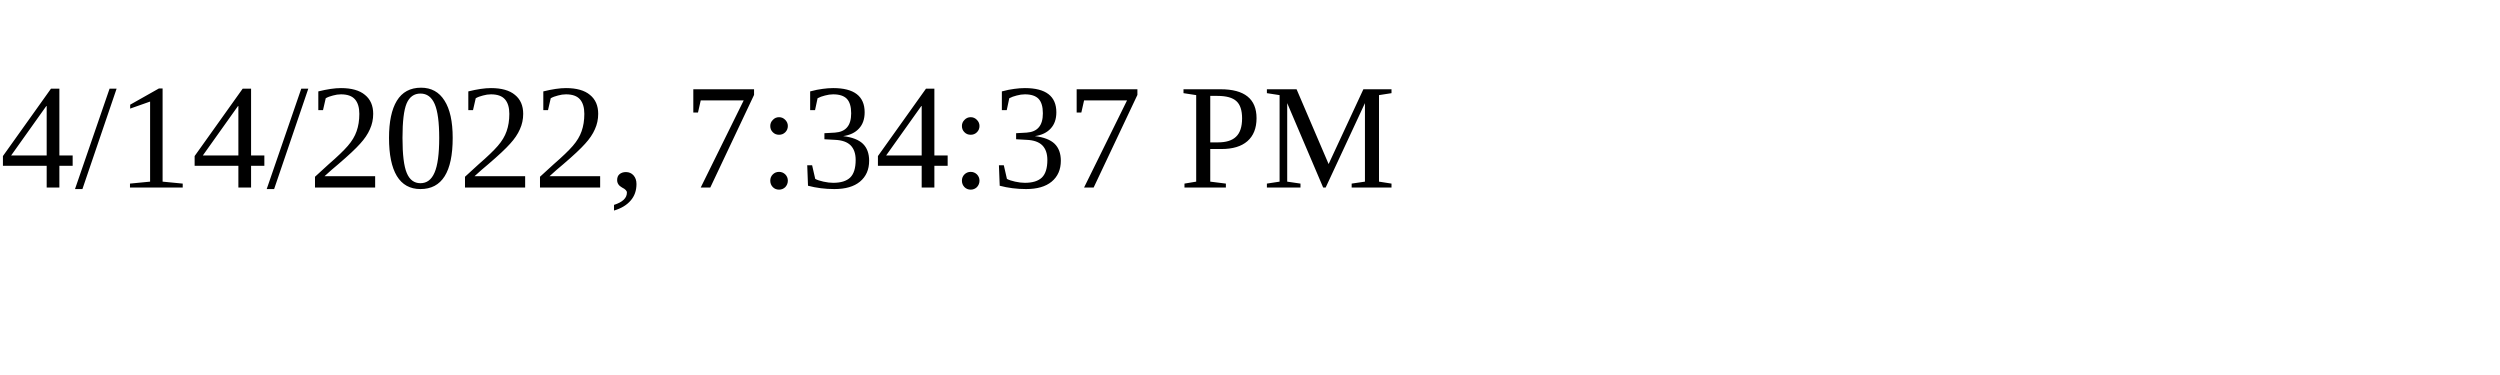
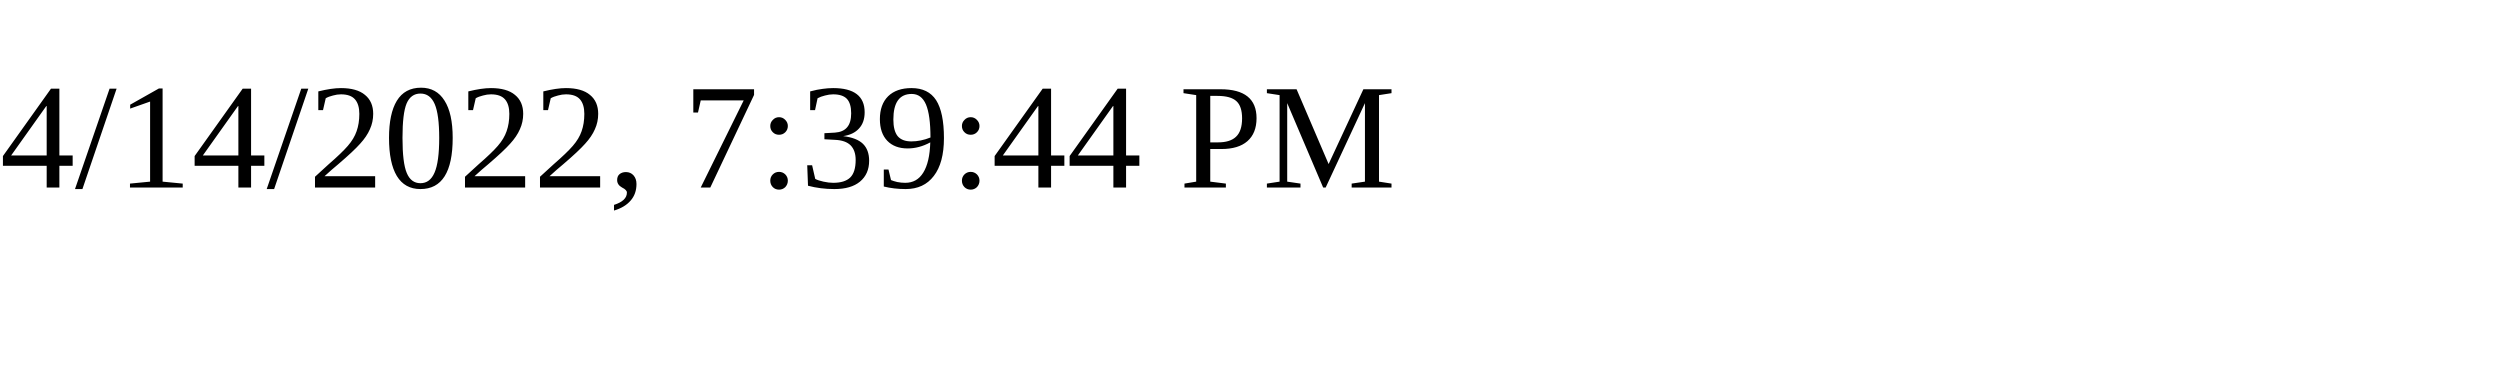
<svg xmlns="http://www.w3.org/2000/svg" height="30" width="200">
-   <text x="0" y="15">4/14/2022, 7:34:37 PM</text>
+   <text x="0" y="15">4/14/2022, 7:39:44 PM</text>
</svg>
